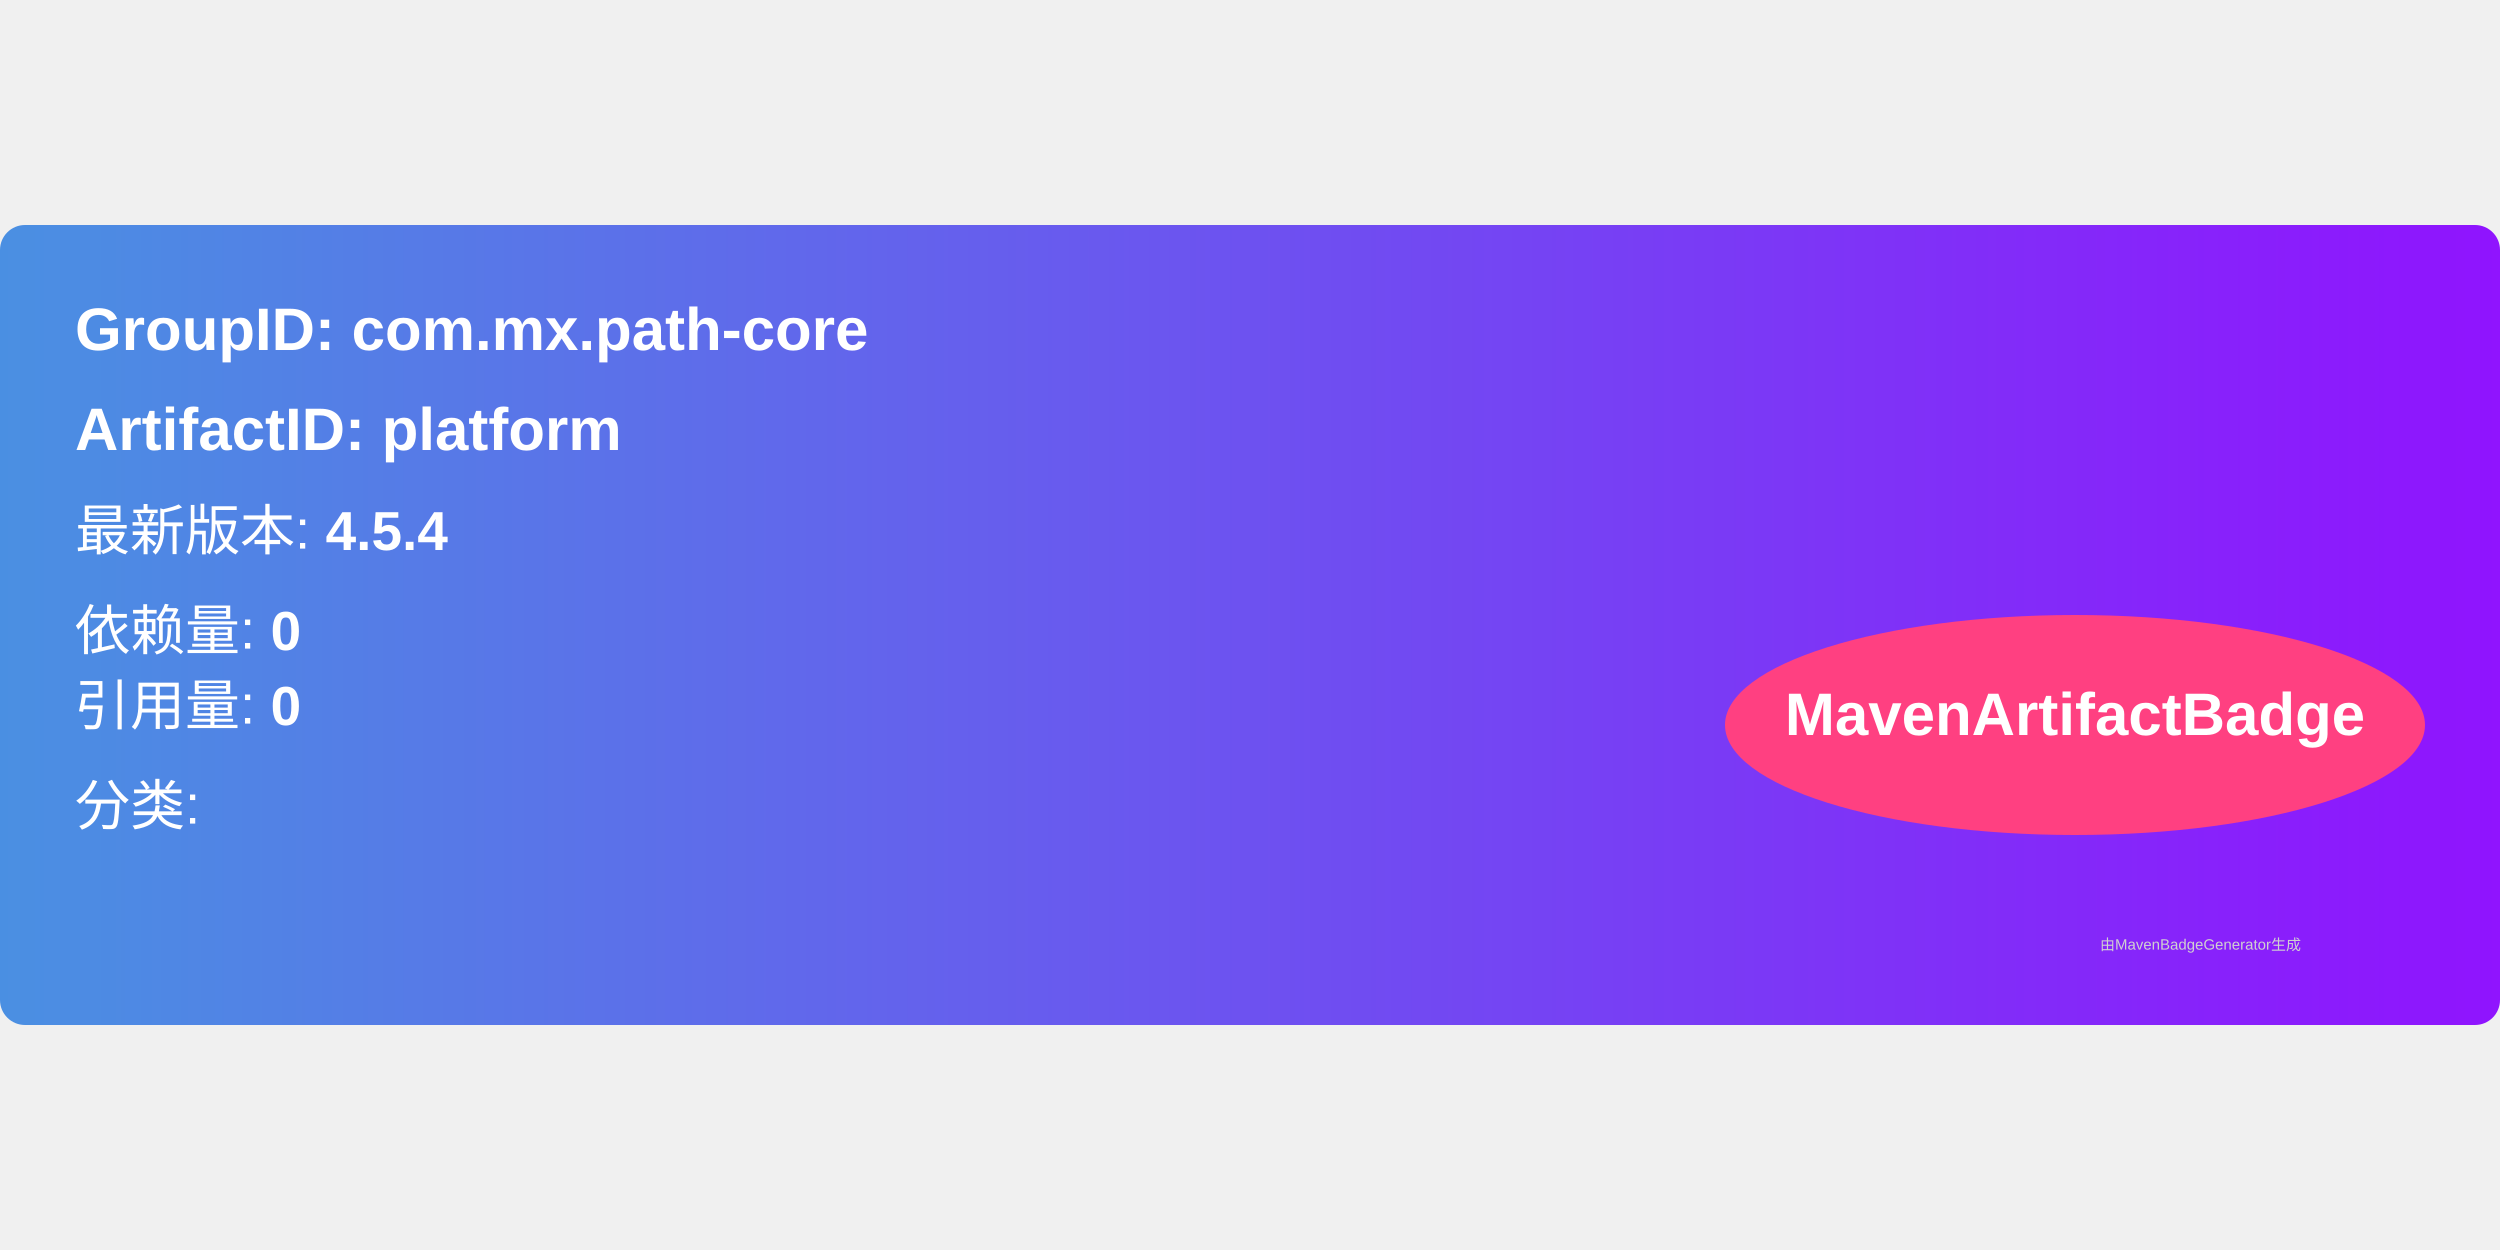
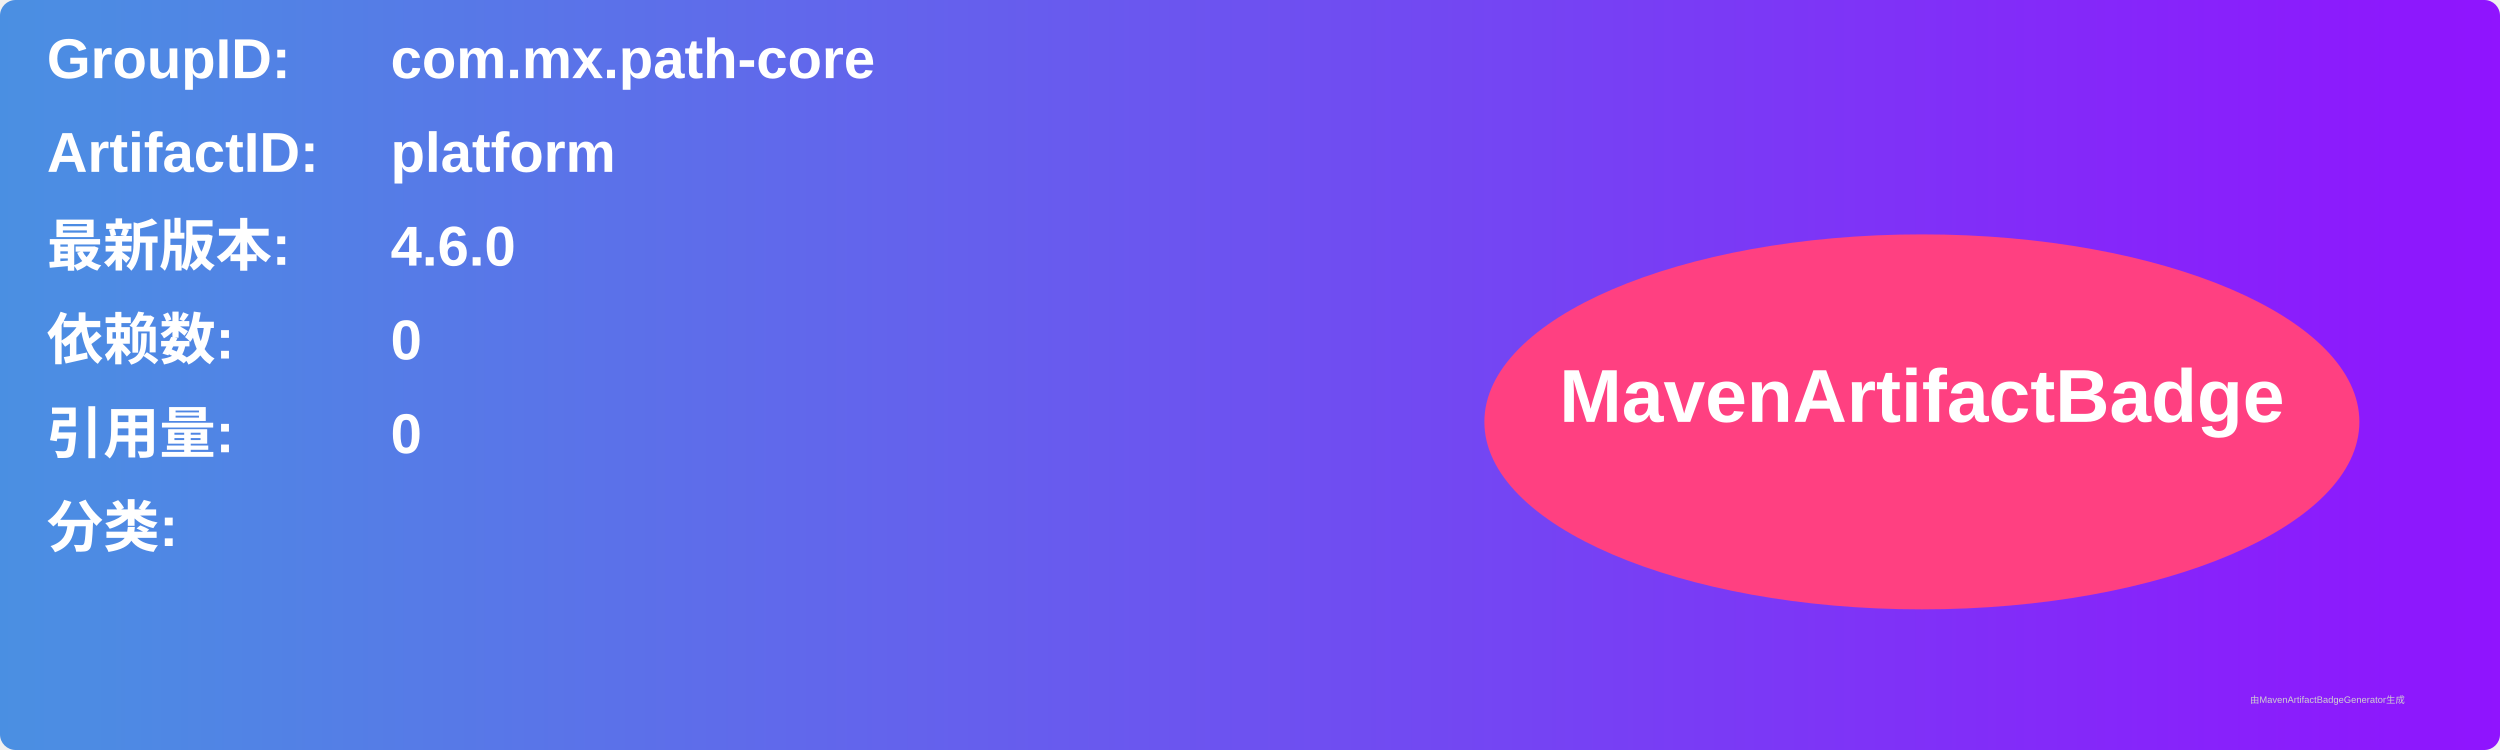
- <svg xmlns="http://www.w3.org/2000/svg" width="300" height="150" viewBox="0 0 500 160">
+ <svg xmlns="http://www.w3.org/2000/svg" width="800" height="240" viewBox="0 0 800 240">
  <linearGradient id="grad" x1="0%" y1="0%" x2="100%" y2="0%">
    <stop offset="0%" stop-color="#4a90e2" />
    <stop offset="100%" stop-color="#9013fe" />
  </linearGradient>
  <rect width="100%" height="100%" rx="5" ry="5" fill="url(#grad)" />
  <g transform="translate(15, 15)">
-     <text x="0" y="10" font-family="Arial" font-size="12" fill="white" font-weight="bold" width="260">
-       GroupID:   com.mx.path-core
+     <text x="0" y="10" font-family="Arial" font-size="18" fill="white" font-weight="bold" width="260">GroupID:</text>
+     <text x="110" y="10" font-family="Arial" font-size="18" fill="white" font-weight="bold" width="460">com.mx.path-core</text>
+     <text x="0" y="40" font-family="Arial" font-size="18" fill="white" font-weight="bold" width="260">ArtifactID:</text>
+     <text x="110" y="40" font-family="Arial" font-size="18" fill="white" font-weight="bold" width="460">platform</text>
+     <text x="0" y="70" font-family="Arial" font-size="18" fill="white" font-weight="bold">最新版本:</text>
+     <text x="110" y="70" font-family="Arial" font-size="18" fill="white" font-weight="bold">
+       <tspan font-weight="bold">4.6.0</tspan>
    </text>
-     <text x="0" y="30" font-family="Arial" font-size="12" fill="white" font-weight="bold" width="260">
-       ArtifactID: platform
+     <text x="0" y="100" font-family="Arial" font-size="18" fill="white" font-weight="bold">依赖数: </text>
+     <text x="110" y="100" font-family="Arial" font-size="18" fill="white">
+       <tspan font-weight="bold">0</tspan>
    </text>
-     <text x="0" y="50" font-family="Arial" font-size="11" fill="white">
-       最新版本: <tspan font-weight="bold">4.5.4</tspan>
+     <text x="0" y="130" font-family="Arial" font-size="18" fill="white" font-weight="bold">引用量: </text>
+     <text x="110" y="130" font-family="Arial" font-size="18" fill="white">
+       <tspan font-weight="bold">0</tspan>
    </text>
-     <text x="0" y="70" font-family="Arial" font-size="11" fill="white">
-       依赖量: <tspan font-weight="bold">0</tspan>
+     <text x="0" y="160" font-family="Arial" font-size="18" fill="white" font-weight="bold">分类:</text>
+     <text x="10" y="190" font-family="Arial" font-size="10" fill="white">
+       <tspan font-weight="bold" />
    </text>
-     <text x="0" y="85" font-family="Arial" font-size="11" fill="white">
-       引用量: <tspan font-weight="bold">0</tspan>
-     </text>
-     <text x="0" y="105" font-family="Arial" font-size="11" fill="white">
-       分类: <tspan font-weight="bold" />
-     </text>
-     <ellipse cx="400" cy="85" rx="70" ry="22" fill="#ff4081" />
-     <text x="400" y="87" text-anchor="middle" font-family="Arial" font-size="12" fill="white" font-weight="bold">MavenArtifactBadge</text>
+     <ellipse cx="600" cy="120" rx="140" ry="60" fill="#ff4081" />
+     <text x="600" y="120" text-anchor="middle" font-family="Arial" font-size="24" fill="white" font-weight="bold">MavenArtifactBadge</text>
  </g>
-   <text x="420" y="145" font-family="Arial" font-size="3" fill="#d0d0d0">
-     由MavenBadgeGenerator生成
-   </text>
+   <text x="720" y="225" font-family="Arial" font-size="3" fill="#d0d0d0">由MavenArtifactBadgeGenerator生成</text>
</svg>
